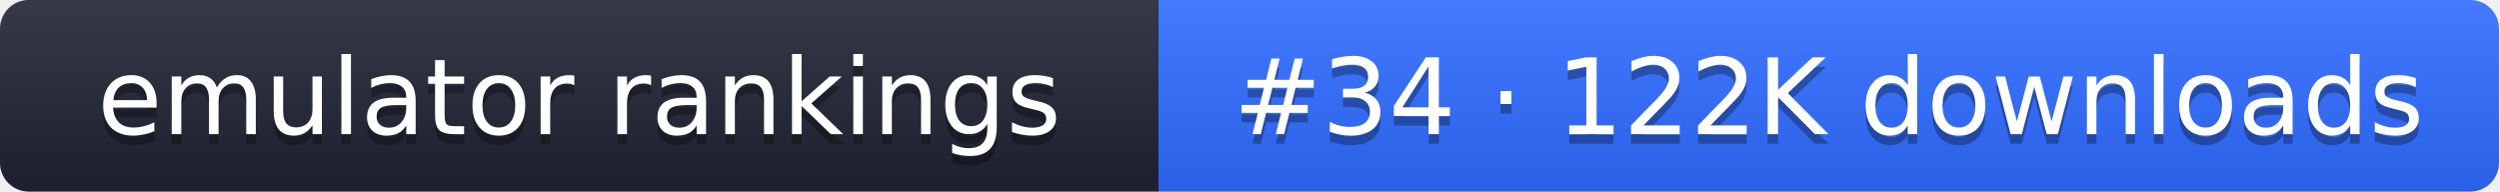
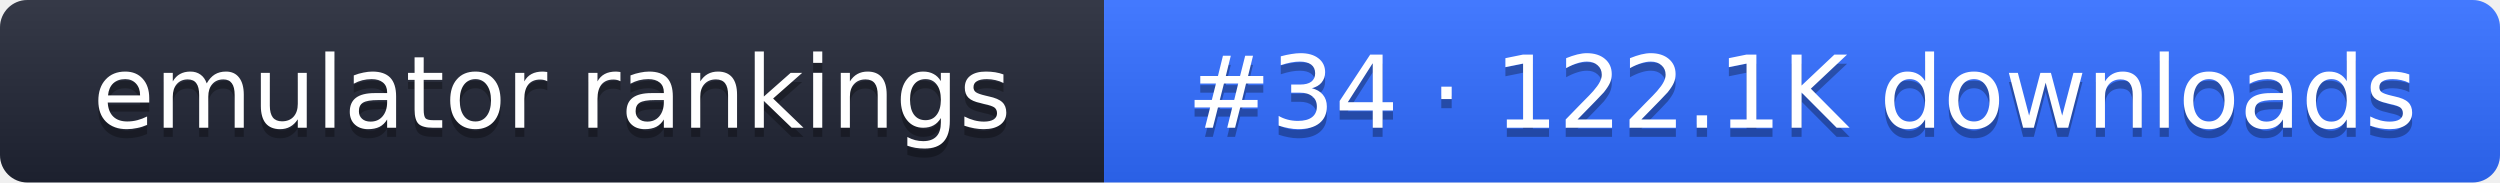
- <svg xmlns="http://www.w3.org/2000/svg" width="261" height="20" role="img" aria-label="emulator rankings: #34 · 122K downloads">
+ <svg xmlns="http://www.w3.org/2000/svg" width="274" height="20" role="img" aria-label="emulator rankings: #34 · 122.1K downloads">
  <linearGradient id="g" x2="0" y2="100%">
    <stop offset="0" stop-color="#fff" stop-opacity=".1" />
    <stop offset="1" stop-opacity=".1" />
  </linearGradient>
  <clipPath id="r">
-     <rect width="261" height="20" rx="3" fill="#fff" />
+     <rect width="274" height="20" rx="3" fill="#fff" />
  </clipPath>
  <g clip-path="url(#r)">
    <rect width="121" height="20" fill="#1f2433" />
-     <rect x="121" width="140" height="20" fill="#2f6bff" />
-     <rect width="261" height="20" fill="url(#g)" />
+     <rect x="121" width="153" height="20" fill="#2f6bff" />
+     <rect width="274" height="20" fill="url(#g)" />
  </g>
  <g fill="#fff" text-anchor="middle" font-family="Verdana,DejaVu Sans,sans-serif" font-size="11">
    <text x="60.5" y="15" fill="#010101" fill-opacity=".3">emulator rankings</text>
    <text x="60.5" y="14">emulator rankings</text>
-     <text x="191" y="15" fill="#010101" fill-opacity=".3">#34 · 122K downloads</text>
-     <text x="191" y="14">#34 · 122K downloads</text>
+     <text x="197.5" y="15" fill="#010101" fill-opacity=".3">#34 · 122.1K downloads</text>
+     <text x="197.5" y="14">#34 · 122.1K downloads</text>
  </g>
</svg>
